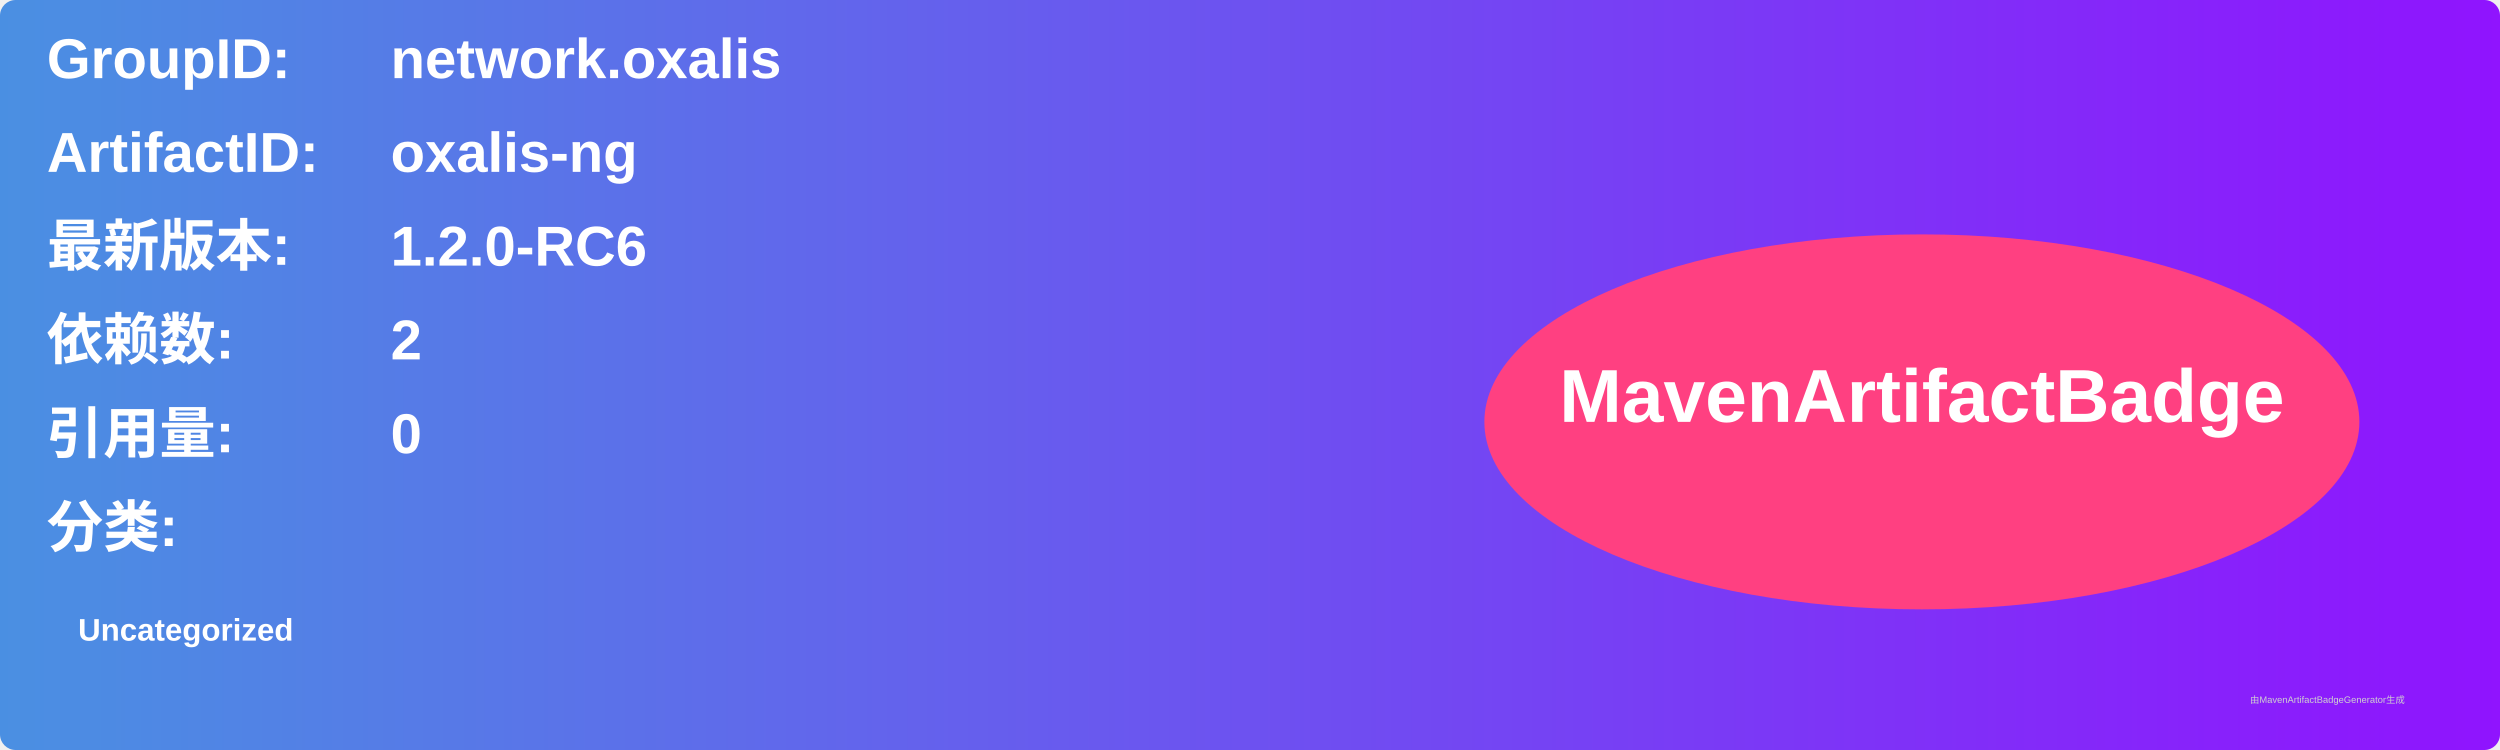
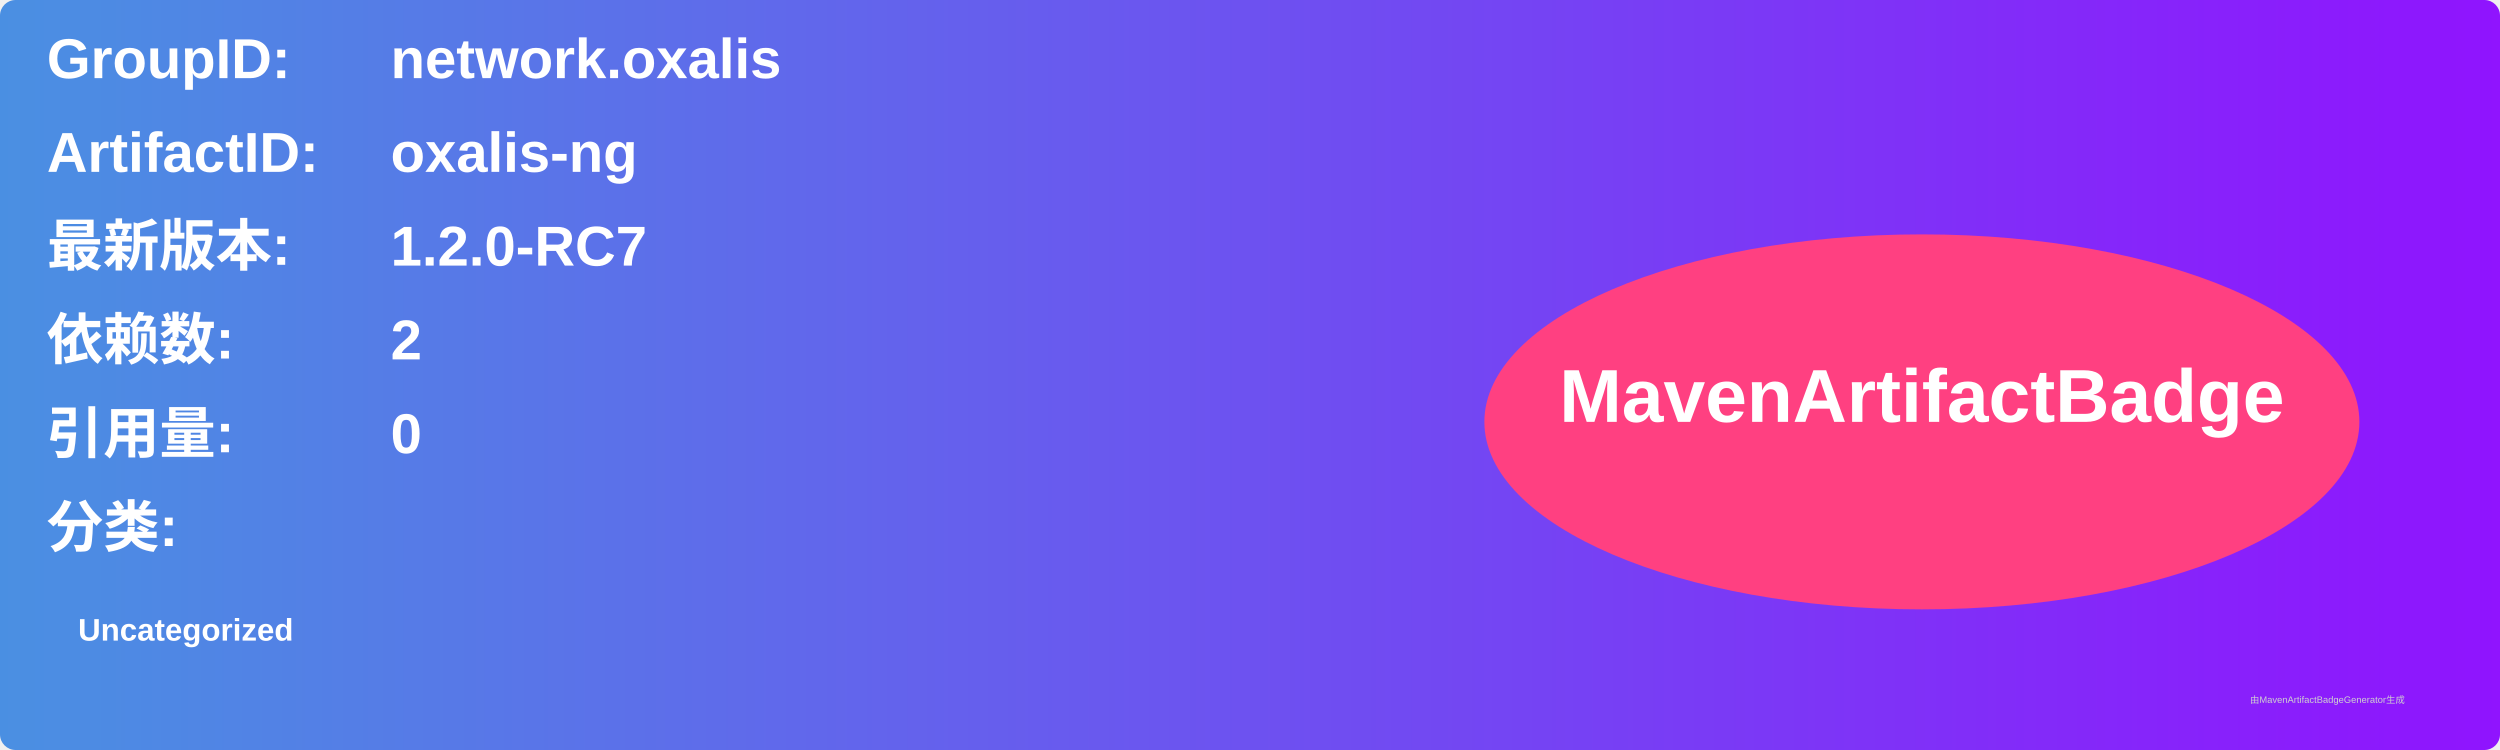
<svg xmlns="http://www.w3.org/2000/svg" width="800" height="240" viewBox="0 0 800 240">
  <linearGradient id="grad" x1="0%" y1="0%" x2="100%" y2="0%">
    <stop offset="0%" stop-color="#4a90e2" />
    <stop offset="100%" stop-color="#9013fe" />
  </linearGradient>
  <rect width="100%" height="100%" rx="5" ry="5" fill="url(#grad)" />
  <g transform="translate(15, 15)">
    <text x="0" y="10" font-family="Arial" font-size="18" fill="white" font-weight="bold" width="260">GroupID:</text>
    <text x="110" y="10" font-family="Arial" font-size="18" fill="white" font-weight="bold" width="460">network.oxalis</text>
    <text x="0" y="40" font-family="Arial" font-size="18" fill="white" font-weight="bold" width="260">ArtifactID:</text>
    <text x="110" y="40" font-family="Arial" font-size="18" fill="white" font-weight="bold" width="460">oxalis-ng</text>
    <text x="0" y="70" font-family="Arial" font-size="18" fill="white" font-weight="bold">最新版本:</text>
    <text x="110" y="70" font-family="Arial" font-size="18" fill="white" font-weight="bold">
-       <tspan font-weight="bold">1.2.0-RC6</tspan>
+       <tspan font-weight="bold">1.2.0-RC7</tspan>
    </text>
    <text x="0" y="100" font-family="Arial" font-size="18" fill="white" font-weight="bold">依赖数: </text>
    <text x="110" y="100" font-family="Arial" font-size="18" fill="white">
      <tspan font-weight="bold">2</tspan>
    </text>
    <text x="0" y="130" font-family="Arial" font-size="18" fill="white" font-weight="bold">引用量: </text>
    <text x="110" y="130" font-family="Arial" font-size="18" fill="white">
      <tspan font-weight="bold">0</tspan>
    </text>
    <text x="0" y="160" font-family="Arial" font-size="18" fill="white" font-weight="bold">分类:</text>
    <text x="10" y="190" font-family="Arial" font-size="10" fill="white">
      <tspan font-weight="bold">Uncategorized</tspan>
    </text>
    <ellipse cx="600" cy="120" rx="140" ry="60" fill="#ff4081" />
    <text x="600" y="120" text-anchor="middle" font-family="Arial" font-size="24" fill="white" font-weight="bold">MavenArtifactBadge</text>
  </g>
  <text x="720" y="225" font-family="Arial" font-size="3" fill="#d0d0d0">由MavenArtifactBadgeGenerator生成</text>
</svg>
